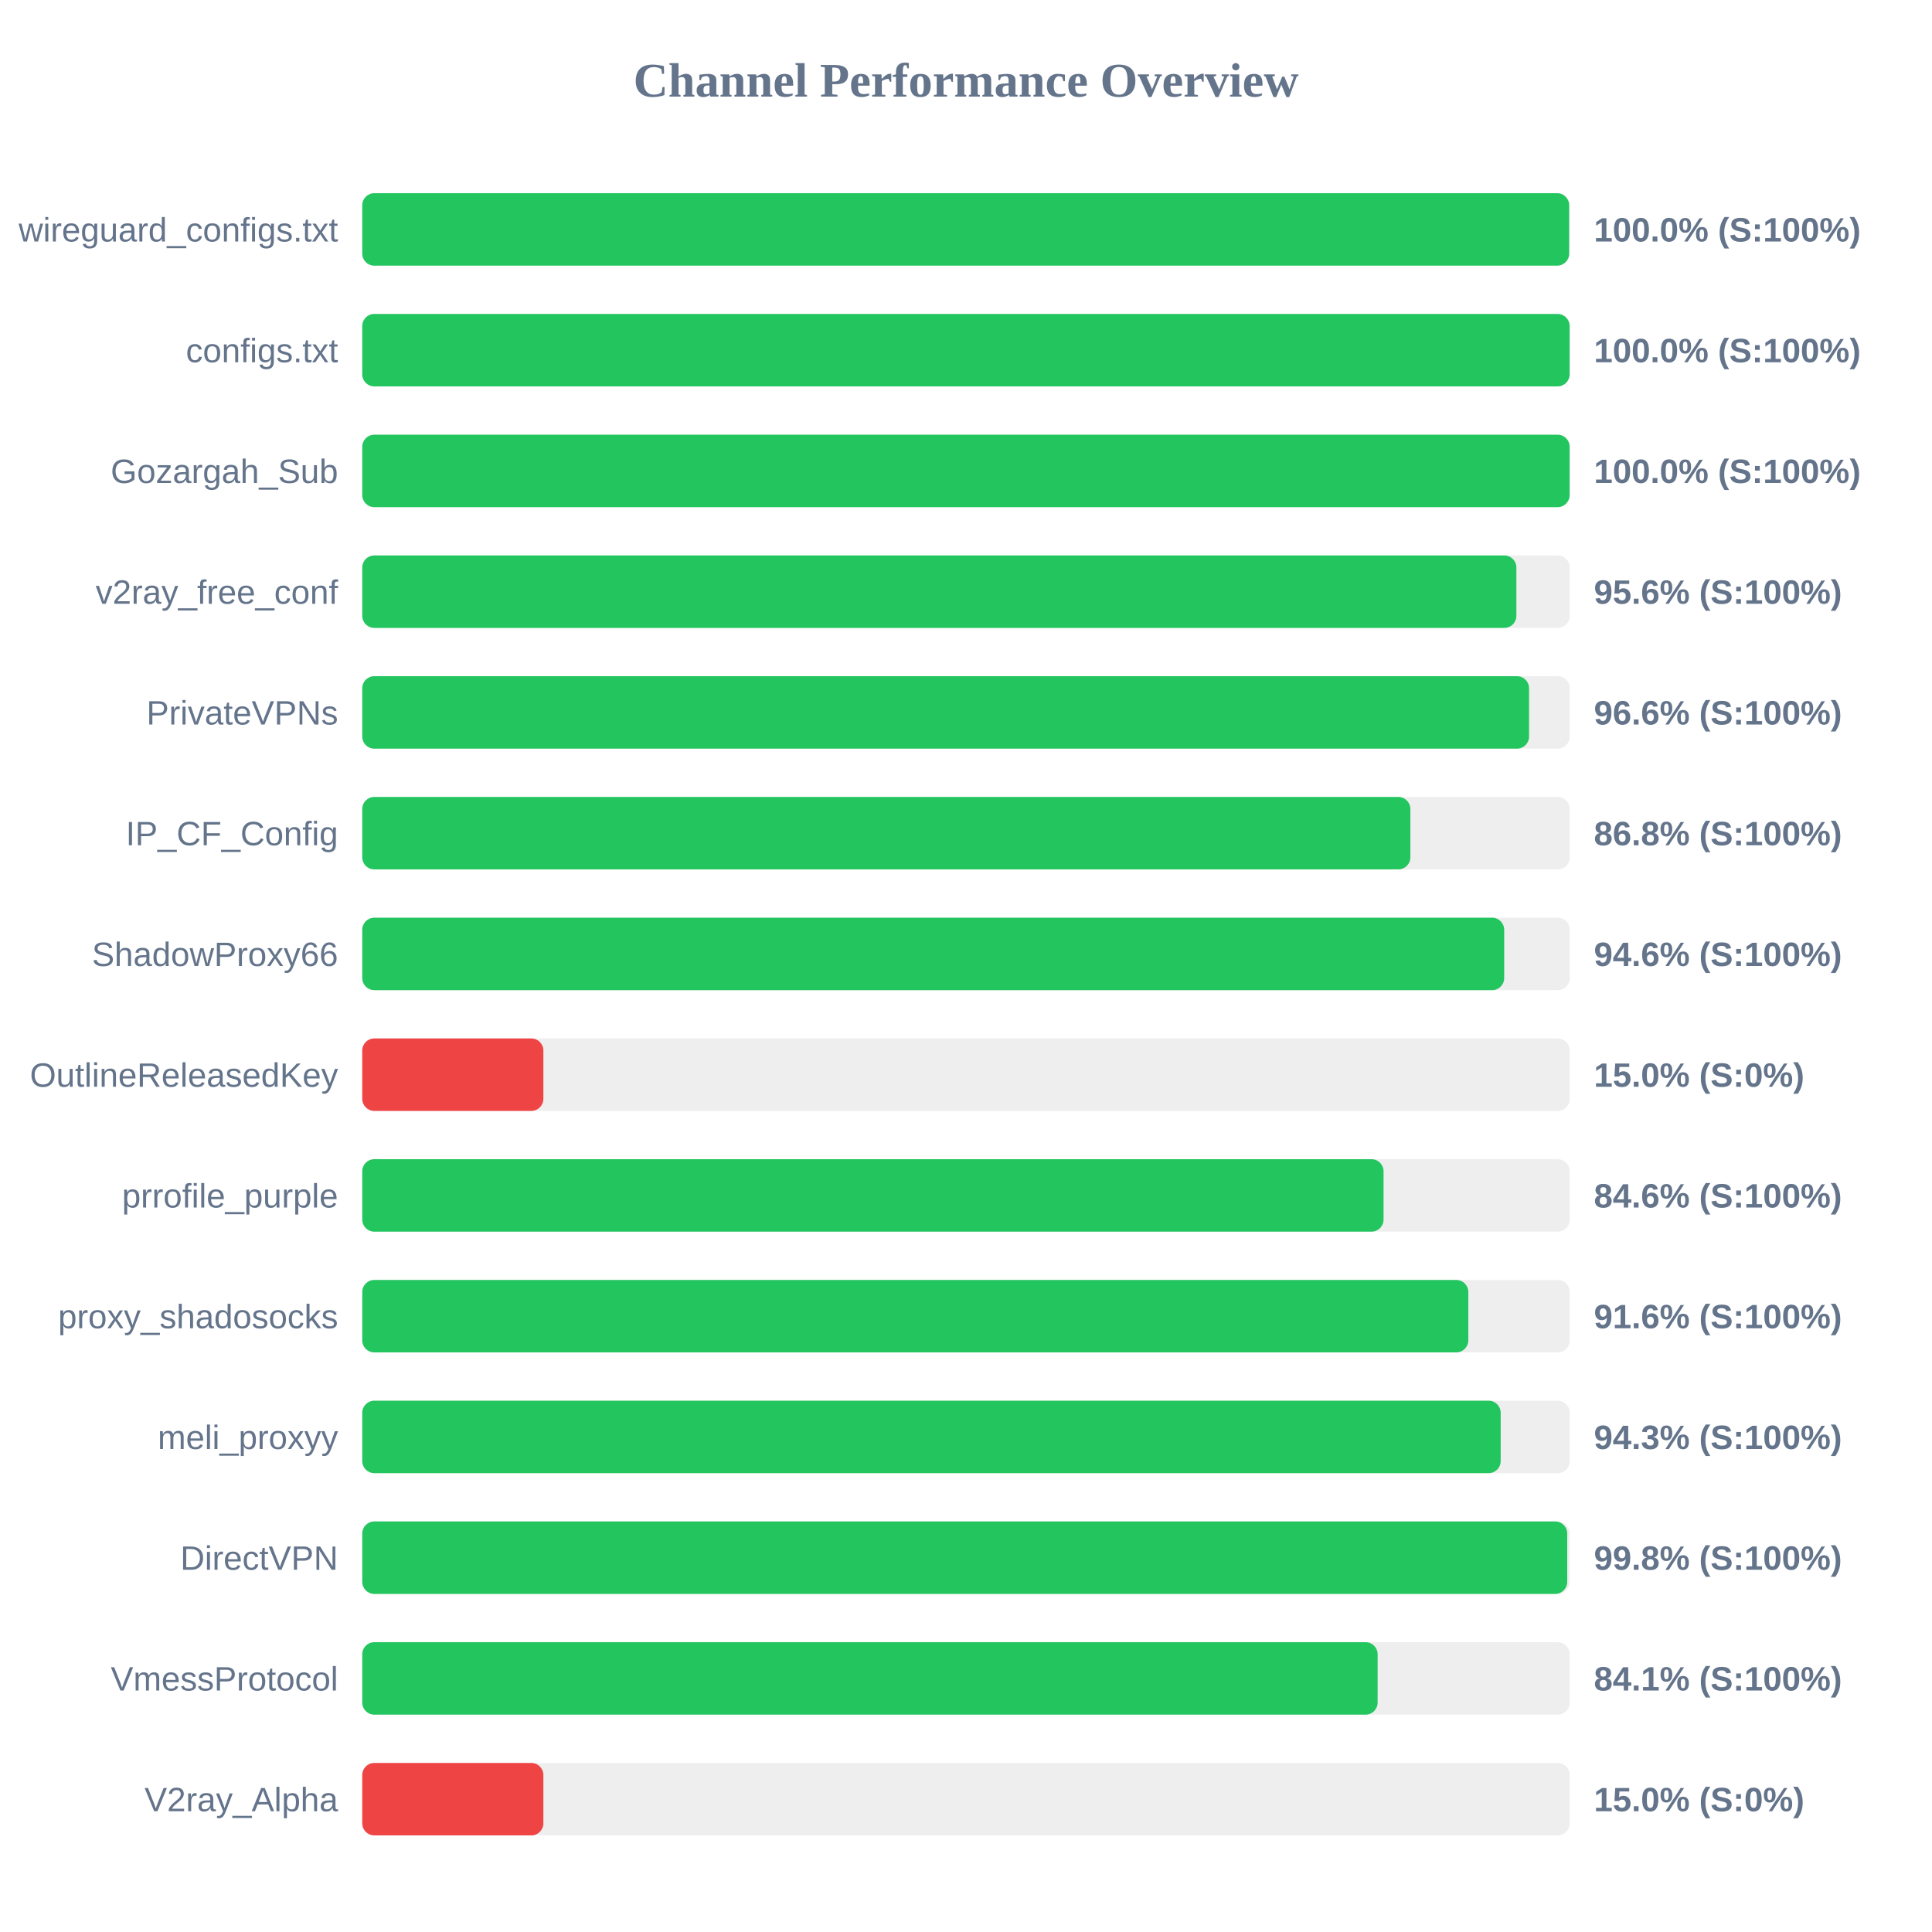
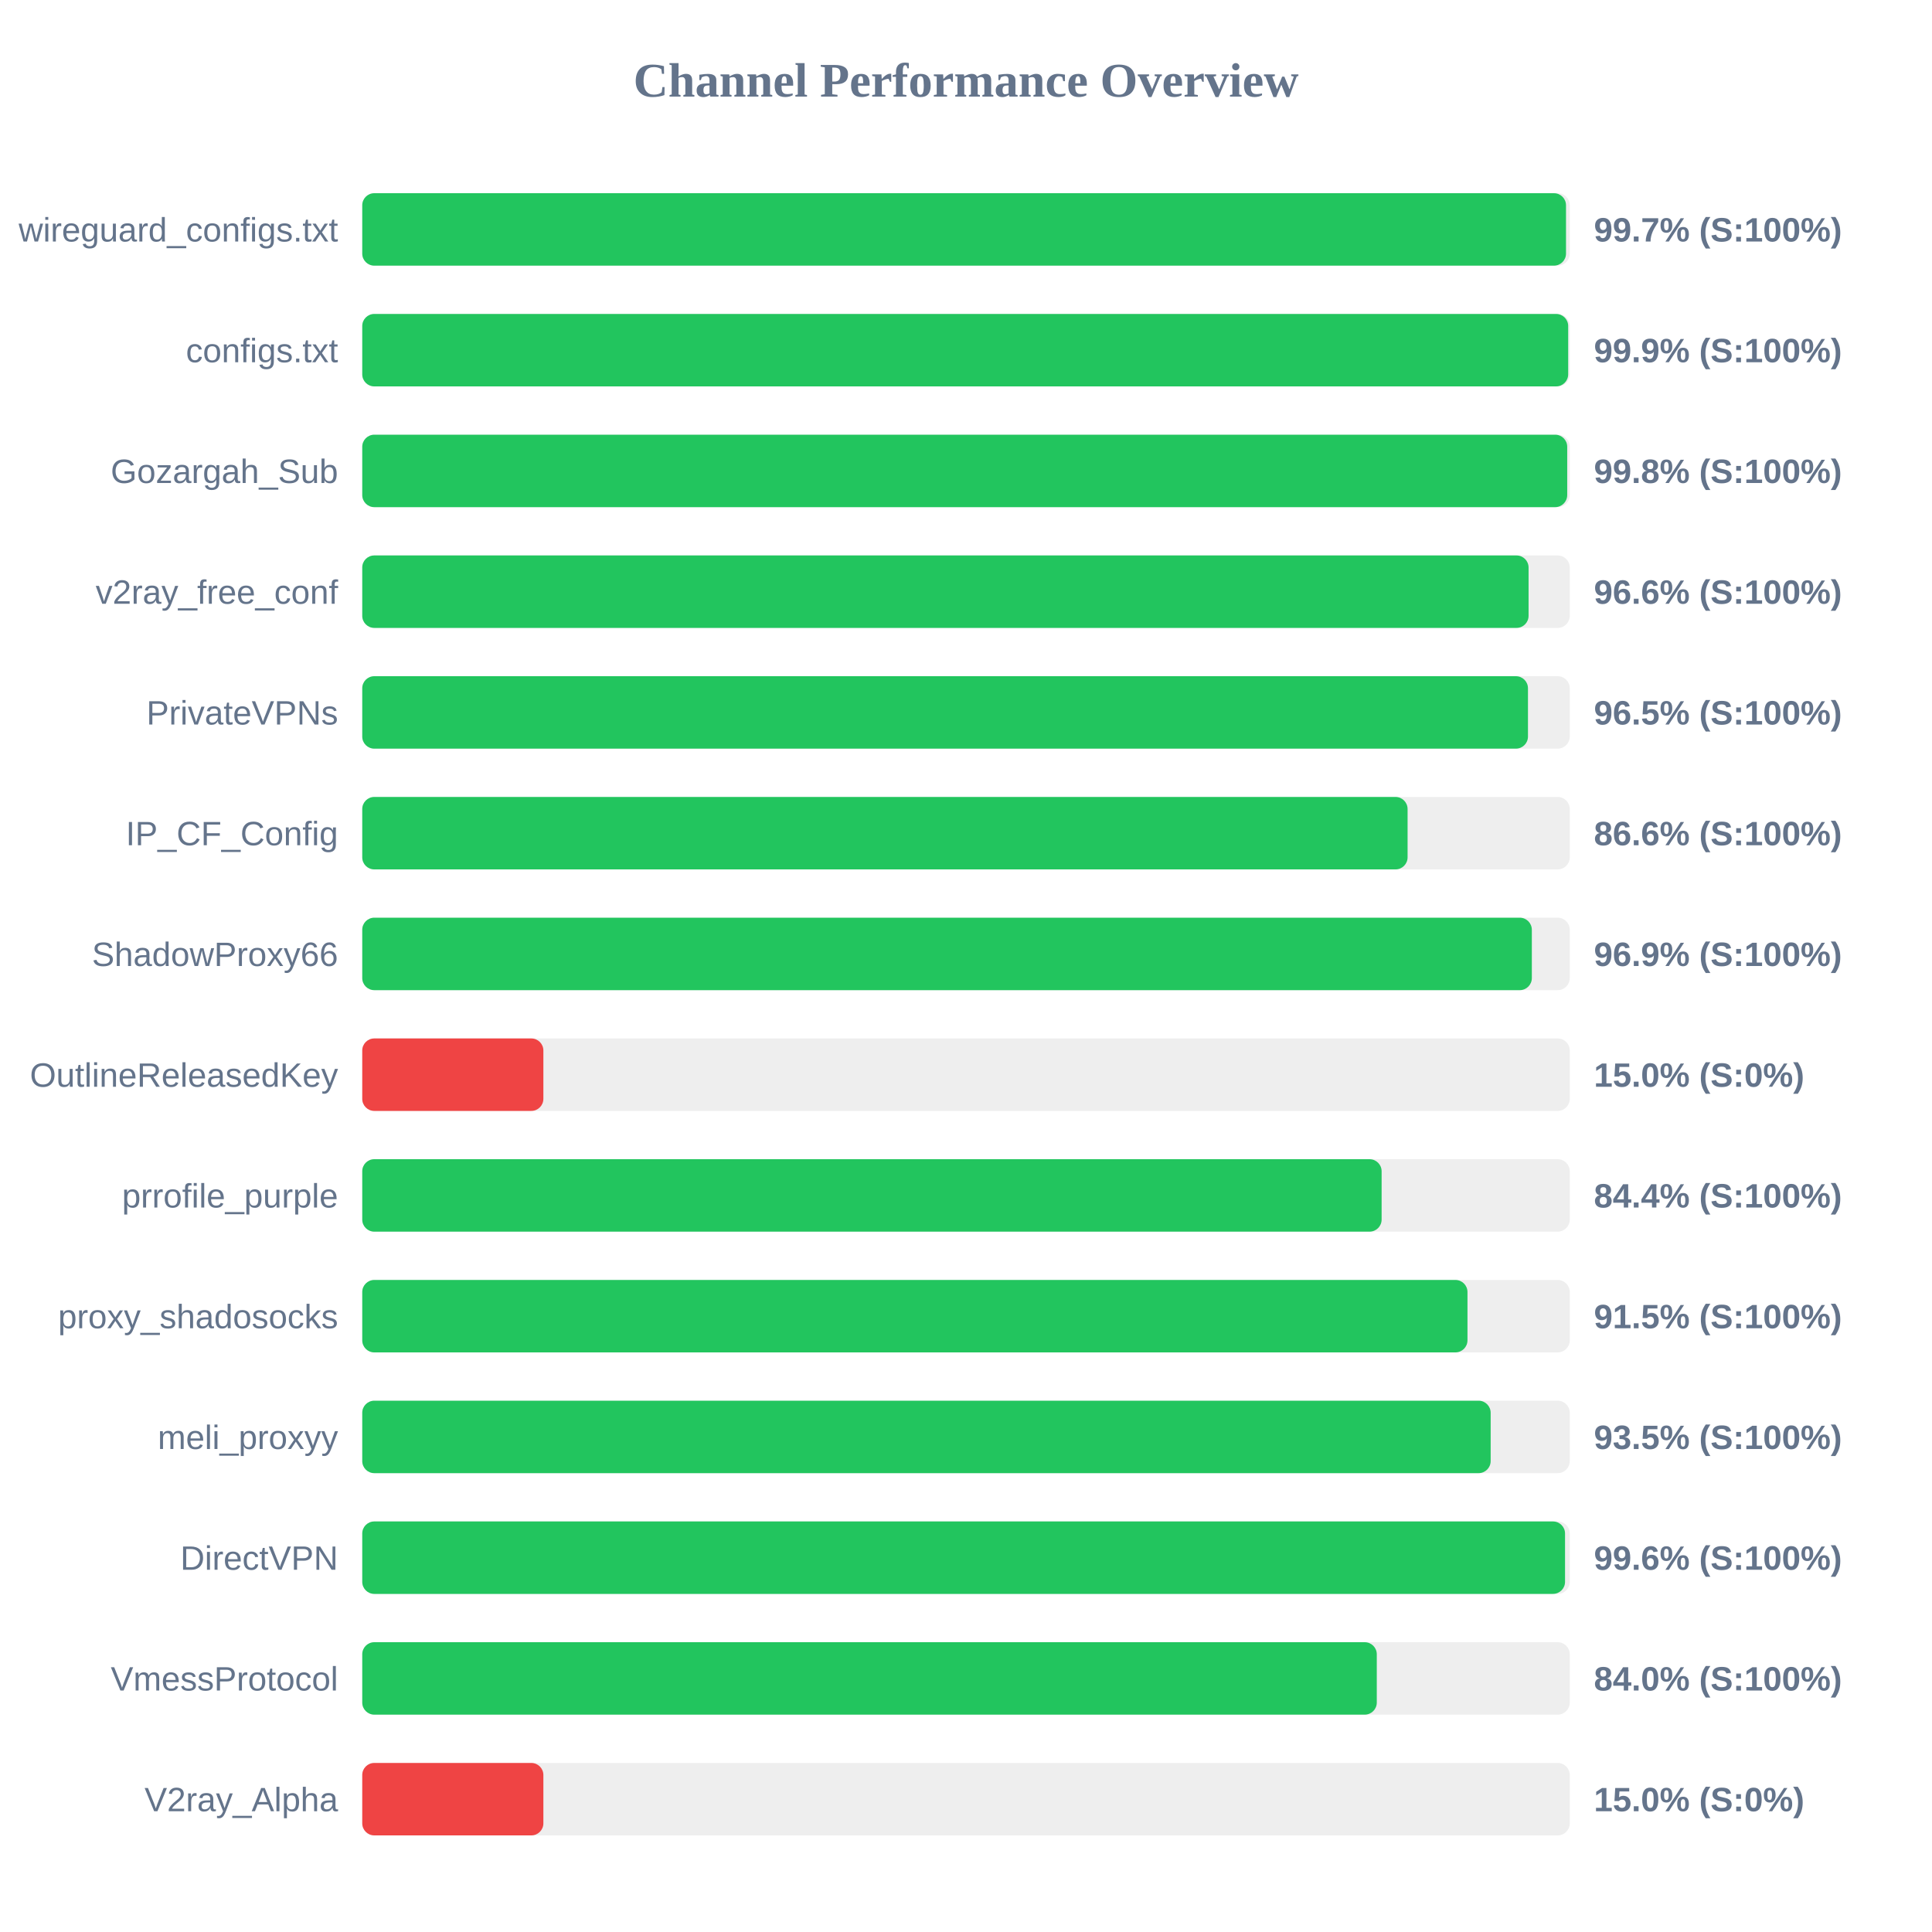
<svg xmlns="http://www.w3.org/2000/svg" width="800" height="800" version="1.1">
  <style>
        .row { font: 14px Arial; fill: #64748b; }
        .score { font: bold 14px Arial; fill: #64748b; }
    </style>
  <text x="400" y="40" text-anchor="middle" font-size="20px" font-weight="bold" fill="#64748b">Channel Performance Overview</text>
  <rect x="150" y="80" width="500" height="30" fill="#eee" rx="5" />
-   <rect x="150" y="80" width="499.75" height="30" fill="#22c55e" rx="5" />
+   <rect x="150" y="80" width="498.45" height="30" fill="#22c55e" rx="5" />
  <text x="140" y="100" text-anchor="end" class="row">wireguard_configs.txt</text>
-   <text x="660" y="100" text-anchor="start" class="score">100.0% (S:100%)</text>
+   <text x="660" y="100" text-anchor="start" class="score">99.7% (S:100%)</text>
  <rect x="150" y="130" width="500" height="30" fill="#eee" rx="5" />
-   <rect x="150" y="130" width="499.95" height="30" fill="#22c55e" rx="5" />
+   <rect x="150" y="130" width="499.35" height="30" fill="#22c55e" rx="5" />
  <text x="140" y="150" text-anchor="end" class="row">configs.txt</text>
-   <text x="660" y="150" text-anchor="start" class="score">100.0% (S:100%)</text>
+   <text x="660" y="150" text-anchor="start" class="score">99.9% (S:100%)</text>
  <rect x="150" y="180" width="500" height="30" fill="#eee" rx="5" />
-   <rect x="150" y="180" width="499.95" height="30" fill="#22c55e" rx="5" />
+   <rect x="150" y="180" width="498.95" height="30" fill="#22c55e" rx="5" />
  <text x="140" y="200" text-anchor="end" class="row">Gozargah_Sub</text>
-   <text x="660" y="200" text-anchor="start" class="score">100.0% (S:100%)</text>
+   <text x="660" y="200" text-anchor="start" class="score">99.8% (S:100%)</text>
  <rect x="150" y="230" width="500" height="30" fill="#eee" rx="5" />
-   <rect x="150" y="230" width="477.9" height="30" fill="#22c55e" rx="5" />
+   <rect x="150" y="230" width="482.95" height="30" fill="#22c55e" rx="5" />
  <text x="140" y="250" text-anchor="end" class="row">v2ray_free_conf</text>
-   <text x="660" y="250" text-anchor="start" class="score">95.6% (S:100%)</text>
+   <text x="660" y="250" text-anchor="start" class="score">96.6% (S:100%)</text>
  <rect x="150" y="280" width="500" height="30" fill="#eee" rx="5" />
-   <rect x="150" y="280" width="483.15" height="30" fill="#22c55e" rx="5" />
+   <rect x="150" y="280" width="482.7" height="30" fill="#22c55e" rx="5" />
  <text x="140" y="300" text-anchor="end" class="row">PrivateVPNs</text>
-   <text x="660" y="300" text-anchor="start" class="score">96.6% (S:100%)</text>
+   <text x="660" y="300" text-anchor="start" class="score">96.5% (S:100%)</text>
  <rect x="150" y="330" width="500" height="30" fill="#eee" rx="5" />
-   <rect x="150" y="330" width="434.0" height="30" fill="#22c55e" rx="5" />
+   <rect x="150" y="330" width="432.85" height="30" fill="#22c55e" rx="5" />
  <text x="140" y="350" text-anchor="end" class="row">IP_CF_Config</text>
-   <text x="660" y="350" text-anchor="start" class="score">86.8% (S:100%)</text>
+   <text x="660" y="350" text-anchor="start" class="score">86.6% (S:100%)</text>
  <rect x="150" y="380" width="500" height="30" fill="#eee" rx="5" />
-   <rect x="150" y="380" width="472.85" height="30" fill="#22c55e" rx="5" />
+   <rect x="150" y="380" width="484.3" height="30" fill="#22c55e" rx="5" />
  <text x="140" y="400" text-anchor="end" class="row">ShadowProxy66</text>
-   <text x="660" y="400" text-anchor="start" class="score">94.6% (S:100%)</text>
+   <text x="660" y="400" text-anchor="start" class="score">96.9% (S:100%)</text>
  <rect x="150" y="430" width="500" height="30" fill="#eee" rx="5" />
  <rect x="150" y="430" width="75.0" height="30" fill="#ef4444" rx="5" />
  <text x="140" y="450" text-anchor="end" class="row">OutlineReleasedKey</text>
  <text x="660" y="450" text-anchor="start" class="score">15.0% (S:0%)</text>
  <rect x="150" y="480" width="500" height="30" fill="#eee" rx="5" />
-   <rect x="150" y="480" width="422.9" height="30" fill="#22c55e" rx="5" />
+   <rect x="150" y="480" width="422.1" height="30" fill="#22c55e" rx="5" />
  <text x="140" y="500" text-anchor="end" class="row">prrofile_purple</text>
-   <text x="660" y="500" text-anchor="start" class="score">84.6% (S:100%)</text>
+   <text x="660" y="500" text-anchor="start" class="score">84.4% (S:100%)</text>
  <rect x="150" y="530" width="500" height="30" fill="#eee" rx="5" />
-   <rect x="150" y="530" width="458.0" height="30" fill="#22c55e" rx="5" />
+   <rect x="150" y="530" width="457.65" height="30" fill="#22c55e" rx="5" />
  <text x="140" y="550" text-anchor="end" class="row">proxy_shadosocks</text>
-   <text x="660" y="550" text-anchor="start" class="score">91.6% (S:100%)</text>
+   <text x="660" y="550" text-anchor="start" class="score">91.5% (S:100%)</text>
  <rect x="150" y="580" width="500" height="30" fill="#eee" rx="5" />
-   <rect x="150" y="580" width="471.4" height="30" fill="#22c55e" rx="5" />
+   <rect x="150" y="580" width="467.25" height="30" fill="#22c55e" rx="5" />
  <text x="140" y="600" text-anchor="end" class="row">meli_proxyy</text>
-   <text x="660" y="600" text-anchor="start" class="score">94.3% (S:100%)</text>
+   <text x="660" y="600" text-anchor="start" class="score">93.5% (S:100%)</text>
  <rect x="150" y="630" width="500" height="30" fill="#eee" rx="5" />
-   <rect x="150" y="630" width="498.95" height="30" fill="#22c55e" rx="5" />
+   <rect x="150" y="630" width="498.05" height="30" fill="#22c55e" rx="5" />
  <text x="140" y="650" text-anchor="end" class="row">DirectVPN</text>
-   <text x="660" y="650" text-anchor="start" class="score">99.8% (S:100%)</text>
+   <text x="660" y="650" text-anchor="start" class="score">99.6% (S:100%)</text>
  <rect x="150" y="680" width="500" height="30" fill="#eee" rx="5" />
-   <rect x="150" y="680" width="420.45" height="30" fill="#22c55e" rx="5" />
+   <rect x="150" y="680" width="420.1" height="30" fill="#22c55e" rx="5" />
  <text x="140" y="700" text-anchor="end" class="row">VmessProtocol</text>
-   <text x="660" y="700" text-anchor="start" class="score">84.1% (S:100%)</text>
+   <text x="660" y="700" text-anchor="start" class="score">84.0% (S:100%)</text>
  <rect x="150" y="730" width="500" height="30" fill="#eee" rx="5" />
  <rect x="150" y="730" width="75.0" height="30" fill="#ef4444" rx="5" />
  <text x="140" y="750" text-anchor="end" class="row">V2ray_Alpha</text>
  <text x="660" y="750" text-anchor="start" class="score">15.0% (S:0%)</text>
</svg>
